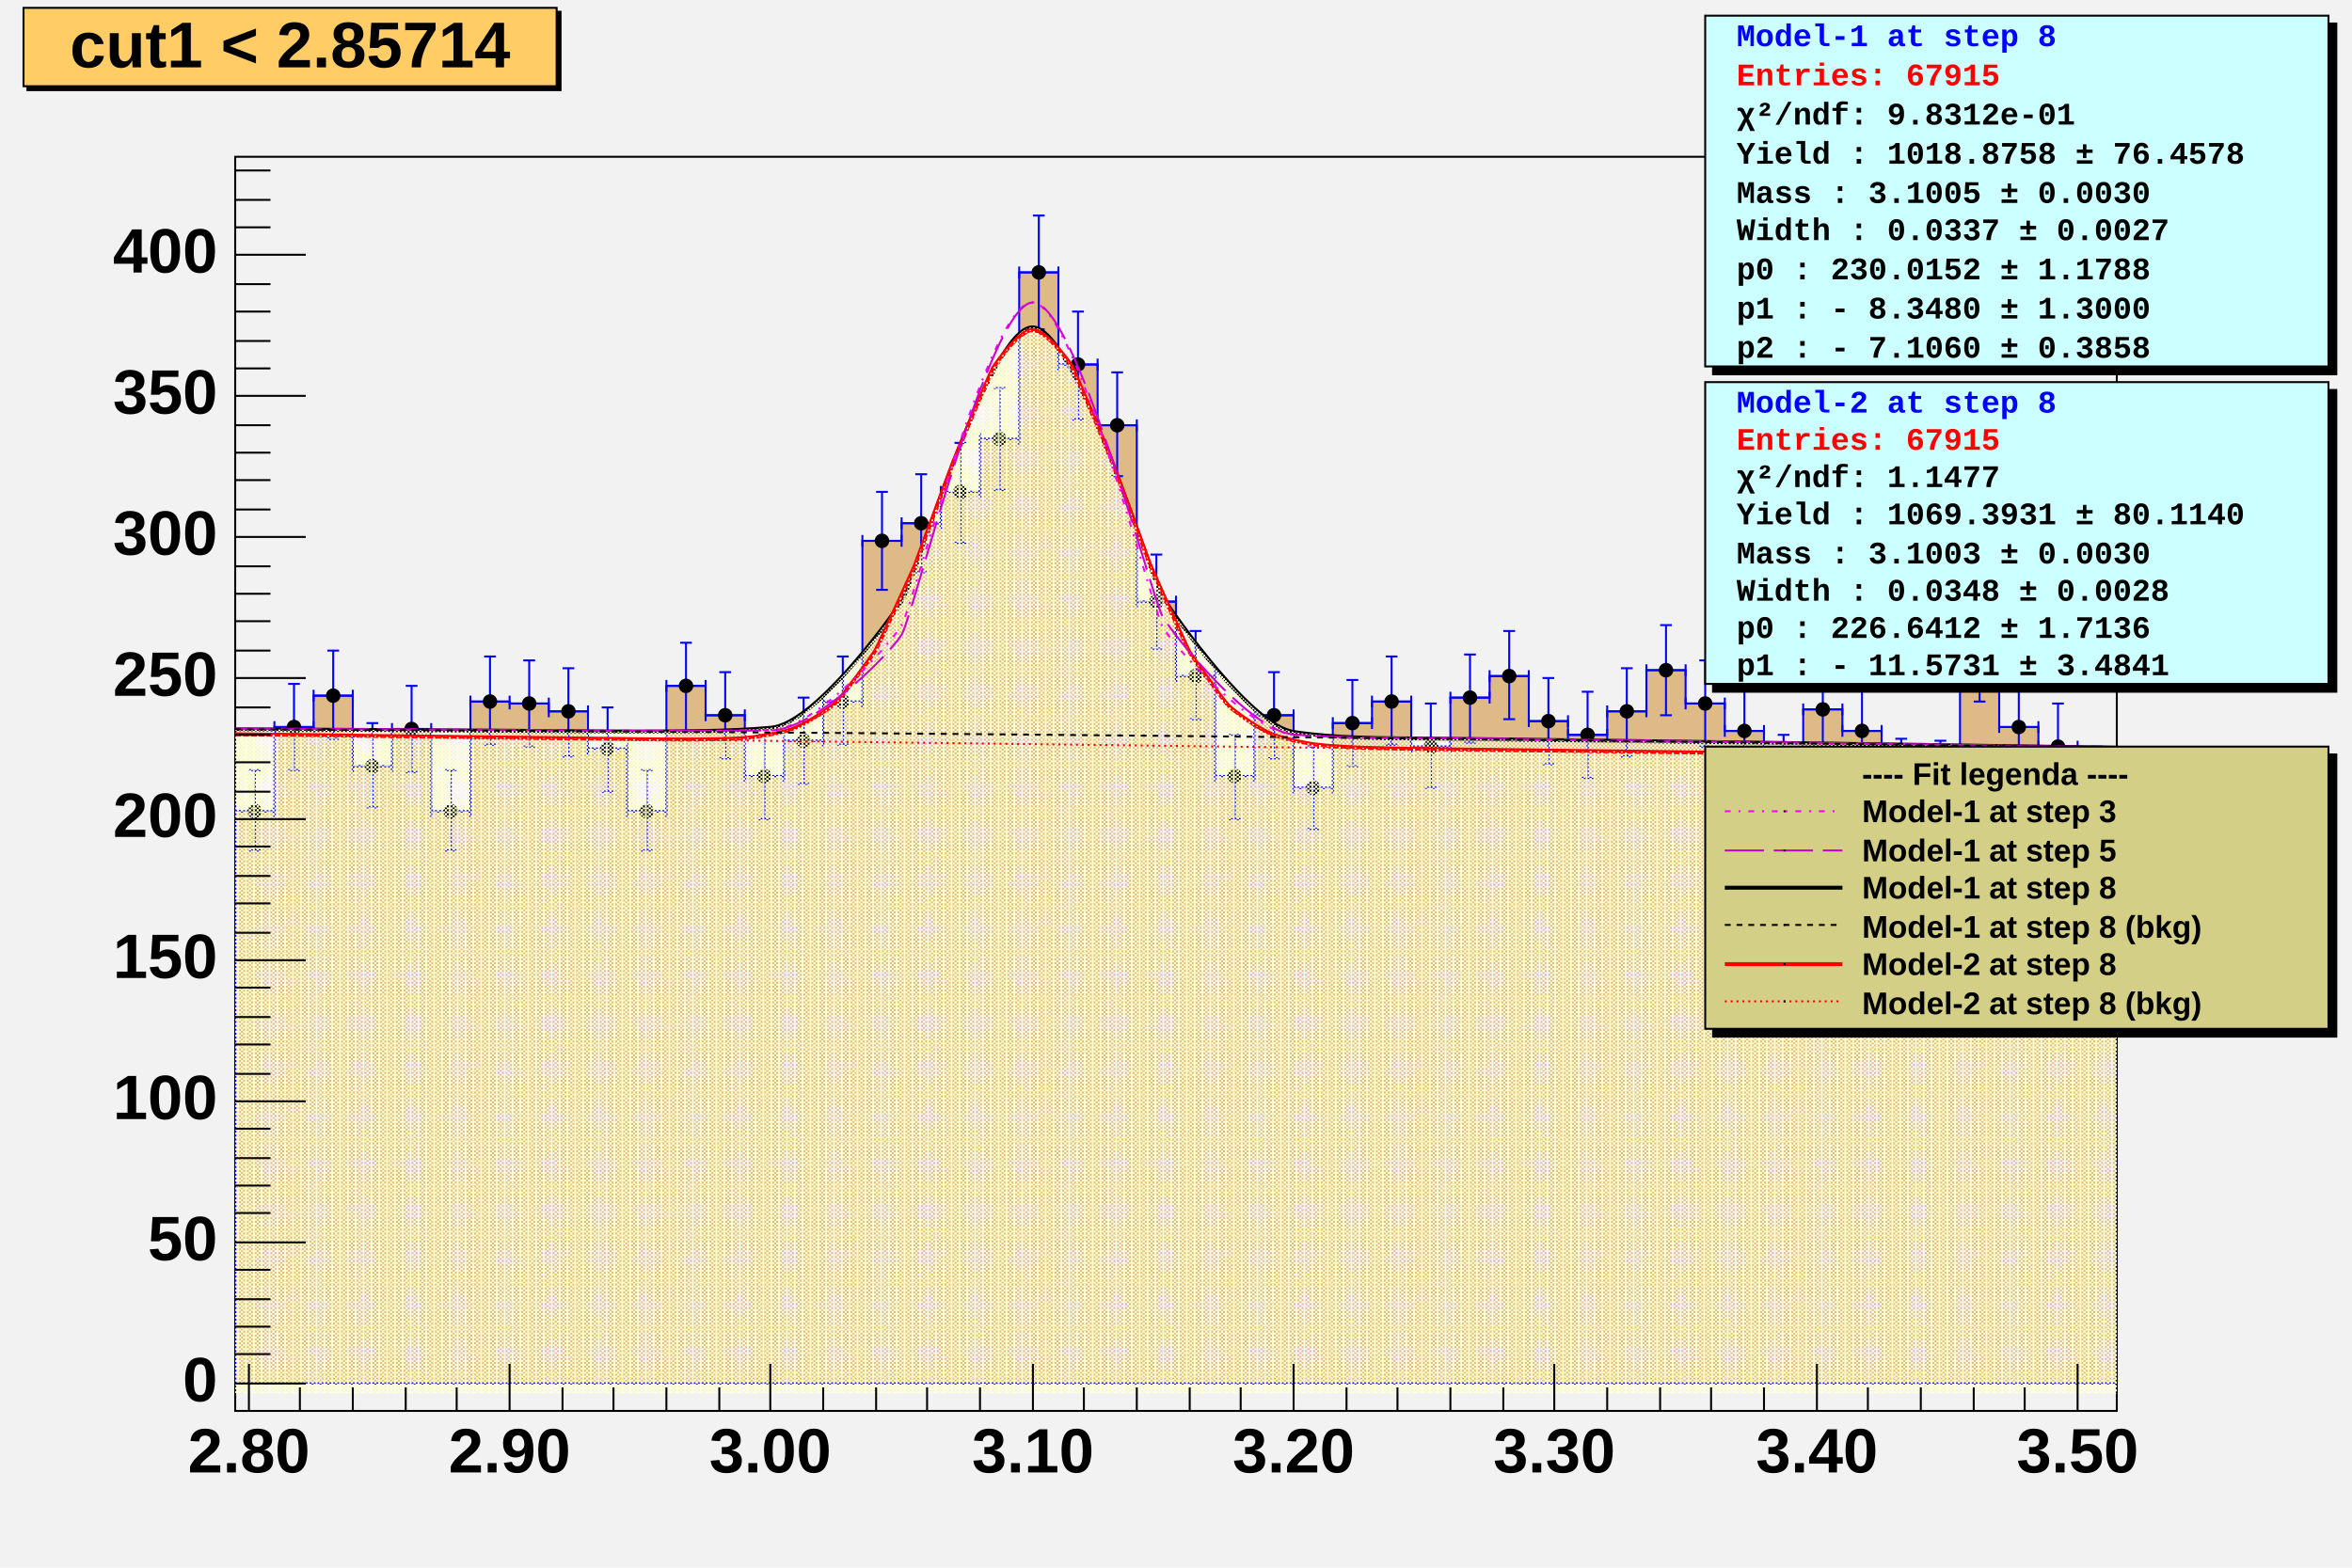
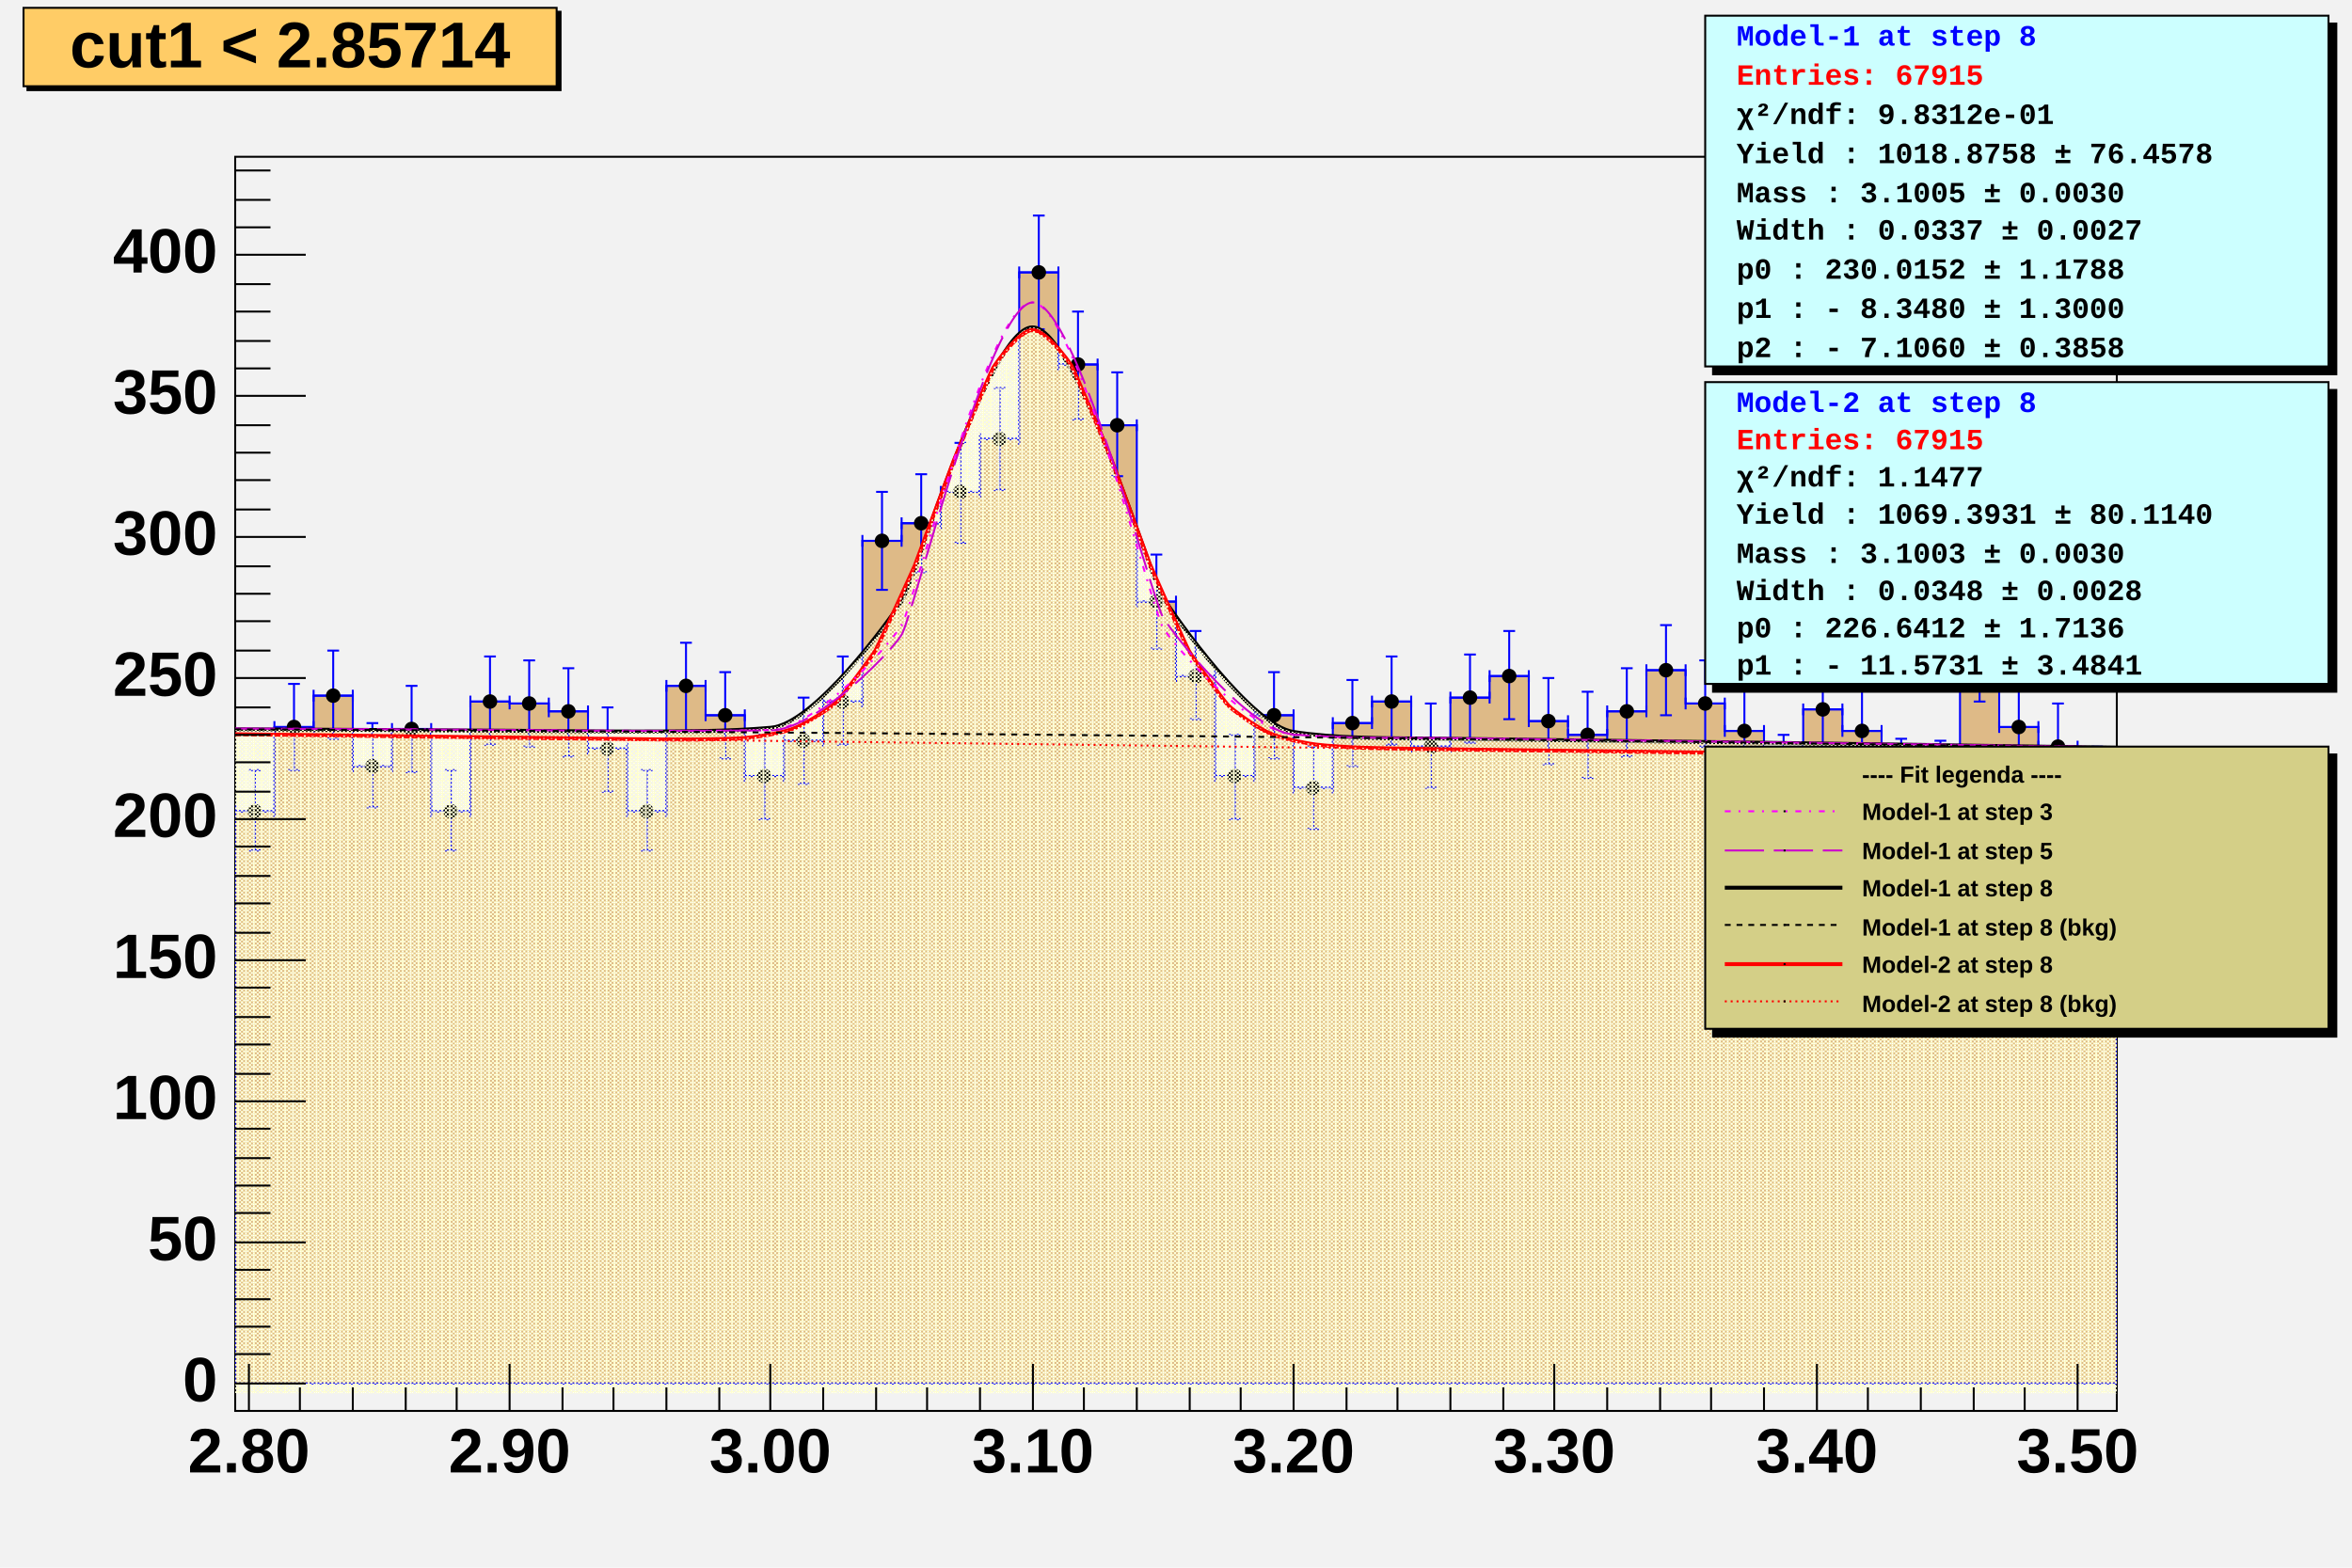
<svg xmlns="http://www.w3.org/2000/svg" viewBox="0 0 1200 800" preserveAspectRatio="none" width="1200" height="800">
  <defs>
    <pattern id="pat_3001_390" patternUnits="userSpaceOnUse" width="2" height="2">
      <rect x="0" y="0" width="1" height="1" style="fill: rgb(255,255,204);" />
      <rect x="1" y="1" width="1" height="1" style="fill: rgb(255,255,204);" />
    </pattern>
    <pattern id="pat_3002_390" patternUnits="userSpaceOnUse" width="4" height="2">
      <rect x="1" y="0" width="1" height="1" style="fill: rgb(255,255,204);" />
      <rect x="3" y="1" width="1" height="1" style="fill: rgb(255,255,204);" />
    </pattern>
  </defs>
  <rect x="0" y="0" width="1200" height="800" style="fill: rgb(242,242,242);" />
  <g>
    <g transform="translate(120,80)">
      <rect x="0" y="0" width="960" height="640" style="fill: rgb(242,242,242); stroke: black; stroke-width: 1;" />
      <svg x="0" y="0" overflow="hidden" width="960" height="640" viewBox="0 0 960 640">
        <g objname="cut1%20%3C%202.857" objtype="TH1D">
          <path d="M0,334h20v-43h20v-16h20v36h20v-19h20v42h20v-56h20v1h20v4h20v19h20v32h20v-64h20v15h20v31h20v-18h20v-20h20v-82h20v-9h20v-16h20v-27h20v-85h20v47h20v31h20v90h20v38h20v51h20v-31h20v37h20v-33h20v-11h20v23h20v-25h20v-11h20v23h20v7h20v-12h20v-21h20v17h20v14h20v23h20v-34h20v11h20v25h20v1h20v-64h20v36h20v10h20v21h20L960,626L0,626Z" style="stroke-linejoin: miter; stroke: blue; stroke-width: 1; fill: rgb(222,186,135);" />
        </g>
        <g objname="cut1%20%3C%202.857" objtype="TH1D">
          <path d="M0,334m0,3v-6m0,3h20m0,3v-6m0,3M10,313m3,0h-6m3,0v41m3,0h-6m3,0M20,291m0,3v-6m0,3h20m0,3v-6m0,3M30,269m3,0h-6m3,0v44m3,0h-6m3,0M40,275m0,3v-6m0,3h20m0,3v-6m0,3M50,252m3,0h-6m3,0v45m3,0h-6m3,0M60,311m0,3v-6m0,3h20m0,3v-6m0,3M70,289m3,0h-6m3,0v43m3,0h-6m3,0M80,292m0,3v-6m0,3h20m0,3v-6m0,3M90,270m3,0h-6m3,0v44m3,0h-6m3,0M100,334m0,3v-6m0,3h20m0,3v-6m0,3M110,313m3,0h-6m3,0v41m3,0h-6m3,0M120,278m0,3v-6m0,3h20m0,3v-6m0,3M130,255m3,0h-6m3,0v45m3,0h-6m3,0M140,279m0,3v-6m0,3h20m0,3v-6m0,3M150,257m3,0h-6m3,0v44m3,0h-6m3,0M160,283m0,3v-6m0,3h20m0,3v-6m0,3M170,261m3,0h-6m3,0v45m3,0h-6m3,0M180,302m0,3v-6m0,3h20m0,3v-6m0,3M190,281m3,0h-6m3,0v43m3,0h-6m3,0M200,334m0,3v-6m0,3h20m0,3v-6m0,3M210,313m3,0h-6m3,0v41m3,0h-6m3,0M220,270m0,3v-6m0,3h20m0,3v-6m0,3M230,248m3,0h-6m3,0v45m3,0h-6m3,0M240,285m0,3v-6m0,3h20m0,3v-6m0,3M250,263m3,0h-6m3,0v44m3,0h-6m3,0M260,316m0,3v-6m0,3h20m0,3v-6m0,3M270,295m3,0h-6m3,0v43m3,0h-6m3,0M280,298m0,3v-6m0,3h20m0,3v-6m0,3M290,276m3,0h-6m3,0v44m3,0h-6m3,0M300,278m0,3v-6m0,3h20m0,3v-6m0,3M310,255m3,0h-6m3,0v45m3,0h-6m3,0M320,196m0,3v-6m0,3h20m0,3v-6m0,3M330,171m3,0h-6m3,0v50m3,0h-6m3,0M340,187m0,3v-6m0,3h20m0,3v-6m0,3M350,162m3,0h-6m3,0v50m3,0h-6m3,0M360,171m0,3v-6m0,3h20m0,3v-6m0,3M370,146m3,0h-6m3,0v51m3,0h-6m3,0M380,144m0,3v-6m0,3h20m0,3v-6m0,3M390,118m3,0h-6m3,0v52m3,0h-6m3,0M400,59m0,3v-6m0,3h20m0,3v-6m0,3M410,30m3,0h-6m3,0v58m3,0h-6m3,0M420,106m0,3v-6m0,3h20m0,3v-6m0,3M430,79m3,0h-6m3,0v55m3,0h-6m3,0M440,137m0,3v-6m0,3h20m0,3v-6m0,3M450,110m3,0h-6m3,0v53m3,0h-6m3,0M460,227m0,3v-6m0,3h20m0,3v-6m0,3M470,203m3,0h-6m3,0v48m3,0h-6m3,0M480,265m0,3v-6m0,3h20m0,3v-6m0,3M490,242m3,0h-6m3,0v45m3,0h-6m3,0M500,316m0,3v-6m0,3h20m0,3v-6m0,3M510,295m3,0h-6m3,0v43m3,0h-6m3,0M520,285m0,3v-6m0,3h20m0,3v-6m0,3M530,263m3,0h-6m3,0v44m3,0h-6m3,0M540,322m0,3v-6m0,3h20m0,3v-6m0,3M550,301m3,0h-6m3,0v42m3,0h-6m3,0M560,289m0,3v-6m0,3h20m0,3v-6m0,3M570,267m3,0h-6m3,0v44m3,0h-6m3,0M580,278m0,3v-6m0,3h20m0,3v-6m0,3M590,255m3,0h-6m3,0v45m3,0h-6m3,0M600,301m0,3v-6m0,3h20m0,3v-6m0,3M610,279m3,0h-6m3,0v43m3,0h-6m3,0M620,276m0,3v-6m0,3h20m0,3v-6m0,3M630,254m3,0h-6m3,0v45m3,0h-6m3,0M640,265m0,3v-6m0,3h20m0,3v-6m0,3M650,242m3,0h-6m3,0v45m3,0h-6m3,0M660,288m0,3v-6m0,3h20m0,3v-6m0,3M670,266m3,0h-6m3,0v44m3,0h-6m3,0M680,295m0,3v-6m0,3h20m0,3v-6m0,3M690,273m3,0h-6m3,0v44m3,0h-6m3,0M700,283m0,3v-6m0,3h20m0,3v-6m0,3M710,261m3,0h-6m3,0v45m3,0h-6m3,0M720,262m0,3v-6m0,3h20m0,3v-6m0,3M730,239m3,0h-6m3,0v46m3,0h-6m3,0M740,279m0,3v-6m0,3h20m0,3v-6m0,3M750,257m3,0h-6m3,0v44m3,0h-6m3,0M760,293m0,3v-6m0,3h20m0,3v-6m0,3M770,272m3,0h-6m3,0v43m3,0h-6m3,0M780,316m0,3v-6m0,3h20m0,3v-6m0,3M790,295m3,0h-6m3,0v43m3,0h-6m3,0M800,282m0,3v-6m0,3h20m0,3v-6m0,3M810,260m3,0h-6m3,0v44m3,0h-6m3,0M820,293m0,3v-6m0,3h20m0,3v-6m0,3M830,272m3,0h-6m3,0v43m3,0h-6m3,0M840,318m0,3v-6m0,3h20m0,3v-6m0,3M850,297m3,0h-6m3,0v42m3,0h-6m3,0M860,319m0,3v-6m0,3h20m0,3v-6m0,3M870,298m3,0h-6m3,0v42m3,0h-6m3,0M880,255m0,3v-6m0,3h20m0,3v-6m0,3M890,232m3,0h-6m3,0v46m3,0h-6m3,0M900,291m0,3v-6m0,3h20m0,3v-6m0,3M910,269m3,0h-6m3,0v44m3,0h-6m3,0M920,301m0,3v-6m0,3h20m0,3v-6m0,3M930,279m3,0h-6m3,0v43m3,0h-6m3,0M940,322m0,3v-6m0,3h20m0,3v-6m0,3M950,301m3,0h-6m3,0v42m3,0h-6m3,0" style="stroke: blue; stroke-width: 1;" />
          <path d="M6.8,334.0a3.2,3.2 0 1,0 6.4,0a3.2,3.2 0 1,0 -6.4,0zM26.8,291.0a3.2,3.2 0 1,0 6.4,0a3.2,3.2 0 1,0 -6.4,0zM46.8,275.0a3.2,3.2 0 1,0 6.4,0a3.2,3.2 0 1,0 -6.4,0zM66.8,311.0a3.2,3.2 0 1,0 6.4,0a3.2,3.2 0 1,0 -6.4,0zM86.8,292.0a3.2,3.2 0 1,0 6.4,0a3.2,3.2 0 1,0 -6.4,0zM106.8,334.0a3.2,3.2 0 1,0 6.4,0a3.2,3.2 0 1,0 -6.4,0zM126.8,278.0a3.2,3.2 0 1,0 6.4,0a3.2,3.2 0 1,0 -6.4,0zM146.8,279.0a3.2,3.2 0 1,0 6.4,0a3.2,3.2 0 1,0 -6.4,0zM166.8,283.0a3.2,3.2 0 1,0 6.4,0a3.2,3.2 0 1,0 -6.4,0zM186.8,302.0a3.2,3.2 0 1,0 6.4,0a3.2,3.2 0 1,0 -6.4,0zM206.8,334.0a3.2,3.2 0 1,0 6.4,0a3.2,3.2 0 1,0 -6.4,0zM226.8,270.0a3.2,3.2 0 1,0 6.4,0a3.2,3.2 0 1,0 -6.4,0zM246.8,285.0a3.2,3.2 0 1,0 6.4,0a3.2,3.2 0 1,0 -6.4,0zM266.8,316.0a3.2,3.2 0 1,0 6.4,0a3.2,3.2 0 1,0 -6.4,0zM286.8,298.0a3.2,3.2 0 1,0 6.4,0a3.2,3.2 0 1,0 -6.4,0zM306.8,278.0a3.2,3.2 0 1,0 6.4,0a3.2,3.2 0 1,0 -6.4,0zM326.8,196.0a3.2,3.2 0 1,0 6.4,0a3.2,3.2 0 1,0 -6.4,0zM346.8,187.0a3.2,3.2 0 1,0 6.4,0a3.2,3.2 0 1,0 -6.4,0zM366.8,171.0a3.2,3.2 0 1,0 6.4,0a3.2,3.2 0 1,0 -6.4,0zM386.8,144.0a3.2,3.2 0 1,0 6.4,0a3.2,3.2 0 1,0 -6.4,0zM406.8,59.0a3.2,3.2 0 1,0 6.4,0a3.2,3.2 0 1,0 -6.4,0zM426.8,106.0a3.2,3.2 0 1,0 6.4,0a3.2,3.2 0 1,0 -6.4,0zM446.8,137.0a3.2,3.2 0 1,0 6.4,0a3.2,3.2 0 1,0 -6.4,0zM466.8,227.0a3.2,3.2 0 1,0 6.4,0a3.2,3.2 0 1,0 -6.4,0zM486.8,265.0a3.2,3.2 0 1,0 6.4,0a3.2,3.2 0 1,0 -6.4,0zM506.8,316.0a3.2,3.2 0 1,0 6.4,0a3.2,3.2 0 1,0 -6.4,0zM526.8,285.0a3.2,3.2 0 1,0 6.4,0a3.2,3.2 0 1,0 -6.4,0zM546.8,322.0a3.2,3.2 0 1,0 6.4,0a3.2,3.2 0 1,0 -6.4,0zM566.8,289.0a3.2,3.2 0 1,0 6.4,0a3.2,3.2 0 1,0 -6.4,0zM586.8,278.0a3.2,3.2 0 1,0 6.4,0a3.2,3.2 0 1,0 -6.4,0zM606.8,301.0a3.2,3.2 0 1,0 6.4,0a3.2,3.2 0 1,0 -6.4,0zM626.8,276.0a3.2,3.2 0 1,0 6.4,0a3.2,3.2 0 1,0 -6.4,0zM646.8,265.0a3.2,3.2 0 1,0 6.4,0a3.2,3.2 0 1,0 -6.4,0zM666.8,288.0a3.2,3.2 0 1,0 6.4,0a3.2,3.2 0 1,0 -6.4,0zM686.8,295.0a3.2,3.2 0 1,0 6.4,0a3.2,3.2 0 1,0 -6.4,0zM706.8,283.0a3.2,3.2 0 1,0 6.4,0a3.2,3.2 0 1,0 -6.4,0zM726.8,262.0a3.2,3.2 0 1,0 6.4,0a3.2,3.2 0 1,0 -6.4,0zM746.8,279.0a3.2,3.2 0 1,0 6.4,0a3.2,3.2 0 1,0 -6.4,0zM766.8,293.0a3.2,3.2 0 1,0 6.4,0a3.2,3.2 0 1,0 -6.4,0zM786.8,316.0a3.2,3.2 0 1,0 6.4,0a3.2,3.2 0 1,0 -6.4,0zM806.8,282.0a3.2,3.2 0 1,0 6.4,0a3.2,3.2 0 1,0 -6.4,0zM826.8,293.0a3.2,3.2 0 1,0 6.4,0a3.2,3.2 0 1,0 -6.4,0zM846.8,318.0a3.2,3.2 0 1,0 6.4,0a3.2,3.2 0 1,0 -6.4,0zM866.8,319.0a3.2,3.2 0 1,0 6.4,0a3.2,3.2 0 1,0 -6.4,0zM886.8,255.0a3.2,3.2 0 1,0 6.4,0a3.2,3.2 0 1,0 -6.4,0zM906.8,291.0a3.2,3.2 0 1,0 6.4,0a3.2,3.2 0 1,0 -6.4,0zM926.8,301.0a3.2,3.2 0 1,0 6.4,0a3.2,3.2 0 1,0 -6.4,0zM946.8,322.0a3.2,3.2 0 1,0 6.4,0a3.2,3.2 0 1,0 -6.4,0z" style="stroke: black; fill: black;" />
        </g>
        <g objname="Model:%20Model-1%20at%20step%208" objtype="TF1">
          <path d="M-126.67,291.72c11.11,0.04,44.44,0.14,66.67,0.22s44.44,0.17,66.67,0.27s44.45,0.20,66.67,0.32s44.45,0.24,66.67,0.37s44.44,0.46,66.67,0.41s44.61,-0.01,66.67,-1.93s60.03,-54.34,66.67,-64.51s44.45,-139.49,66.67,-139.81s60.13,127.77,66.67,137.90s44.94,65.31,66.67,68.58s44.45,3.16,66.67,3.35s44.45,0.52,66.67,0.79s44.45,0.54,66.67,0.83s44.45,0.58,66.67,0.88s44.45,0.61,66.67,0.93s44.45,0.65,66.67,0.98s44.45,0.68,66.67,1.03s55.56,0.90,66.67,1.09" style="fill: none; stroke: black; stroke-width: 2;" />
          <path d="M-126.67,291.72c11.11,0.04,44.44,0.14,66.67,0.22s44.44,0.17,66.67,0.27s44.45,0.20,66.67,0.32s44.45,0.24,66.67,0.37s44.44,0.46,66.67,0.41s44.61,-0.01,66.67,-1.93s60.03,-54.34,66.67,-64.51s44.45,-139.49,66.67,-139.81s60.13,127.77,66.67,137.90s44.94,65.31,66.67,68.58s44.45,3.16,66.67,3.35s44.45,0.52,66.67,0.79s44.45,0.54,66.67,0.83s44.45,0.58,66.67,0.88s44.45,0.61,66.67,0.93s44.45,0.65,66.67,0.98s44.45,0.68,66.67,1.03s55.56,0.90,66.67,1.09L1073.33,631.00L-126.67,631.00Z" style="stroke: none; fill: url(#pat_3001_390);" />
        </g>
        <g objname="Model:%20Model-2%20at%20step%208" objtype="TF1">
          <path d="M-33.33,294.25c3.33,0.04,13.33,0.17,20.00,0.25s13.33,0.17,20.00,0.25s13.33,0.17,20.00,0.25s13.33,0.17,20.00,0.25s13.33,0.17,20.00,0.25s13.33,0.17,20.00,0.25s13.33,0.17,20.00,0.25s13.33,0.17,20.00,0.25s13.33,0.17,20.00,0.25s13.33,0.17,20.00,0.25s13.33,0.17,20.00,0.25s13.33,0.17,20.00,0.23s13.33,0.16,20.00,0.16s13.34,-0.00,20.00,-0.17s13.49,-0.36,20.00,-1.36s14.41,-2.37,20.00,-4.82s16.59,-9.37,20.00,-12.70s18.34,-23.52,20.00,-26.40s19.03,-40.81,20.00,-43.16s19.10,-51.59,20.00,-53.88s18.23,-44.16,20.00,-47.10s13.34,-19.17,20.00,-19.37s18.17,15.24,20.00,18.22s19.10,44.48,20.00,46.76s19.06,52.21,20.00,54.52s18.43,41.55,20.00,44.38s16.78,24.32,20.00,27.65s14.59,11.10,20.00,13.70s13.56,4.35,20.00,5.56s13.36,1.52,20.00,1.96s13.34,0.52,20.00,0.70s13.33,0.24,20.00,0.35s13.33,0.18,20.00,0.27s13.33,0.17,20.00,0.25s13.33,0.17,20.00,0.25s13.33,0.17,20.00,0.25s13.33,0.17,20.00,0.25s13.33,0.17,20.00,0.25s13.33,0.17,20.00,0.25s13.33,0.17,20.00,0.25s13.33,0.17,20.00,0.25s13.33,0.17,20.00,0.25s13.33,0.17,20.00,0.25s13.33,0.17,20.00,0.25s13.33,0.17,20.00,0.25s13.33,0.17,20.00,0.25s13.33,0.17,20.00,0.25s13.33,0.17,20.00,0.25s13.33,0.17,20.00,0.25s13.33,0.17,20.00,0.25s16.67,0.21,20.00,0.25" style="fill: none; stroke: red; stroke-width: 2;" />
          <path d="M-33.33,294.25c3.33,0.04,13.33,0.17,20.00,0.25s13.33,0.17,20.00,0.25s13.33,0.17,20.00,0.25s13.33,0.17,20.00,0.25s13.33,0.17,20.00,0.25s13.33,0.17,20.00,0.25s13.33,0.17,20.00,0.25s13.33,0.17,20.00,0.25s13.33,0.17,20.00,0.25s13.33,0.17,20.00,0.25s13.33,0.17,20.00,0.25s13.33,0.17,20.00,0.23s13.33,0.16,20.00,0.16s13.34,-0.00,20.00,-0.17s13.49,-0.36,20.00,-1.36s14.41,-2.37,20.00,-4.82s16.59,-9.37,20.00,-12.70s18.34,-23.52,20.00,-26.40s19.03,-40.81,20.00,-43.16s19.10,-51.59,20.00,-53.88s18.23,-44.16,20.00,-47.10s13.34,-19.17,20.00,-19.37s18.17,15.24,20.00,18.22s19.10,44.48,20.00,46.76s19.06,52.21,20.00,54.52s18.43,41.55,20.00,44.38s16.78,24.32,20.00,27.65s14.59,11.10,20.00,13.70s13.56,4.35,20.00,5.56s13.36,1.52,20.00,1.96s13.34,0.52,20.00,0.70s13.33,0.24,20.00,0.35s13.33,0.18,20.00,0.27s13.33,0.17,20.00,0.25s13.33,0.17,20.00,0.25s13.33,0.17,20.00,0.25s13.33,0.17,20.00,0.25s13.33,0.17,20.00,0.25s13.33,0.17,20.00,0.25s13.33,0.17,20.00,0.25s13.33,0.17,20.00,0.25s13.33,0.17,20.00,0.25s13.33,0.17,20.00,0.25s13.33,0.17,20.00,0.25s13.33,0.17,20.00,0.25s13.33,0.17,20.00,0.25s13.33,0.17,20.00,0.25s13.33,0.17,20.00,0.25s13.33,0.17,20.00,0.25s13.33,0.17,20.00,0.25s16.67,0.21,20.00,0.25L986.67,631.00L-33.33,631.00Z" style="stroke: none; fill: url(#pat_3002_390);" />
        </g>
        <g objname="Model:%20Model-1%20at%20step%203" objtype="TF1">
          <path d="M-126.67,291.32c11.11,0.04,44.44,0.14,66.67,0.22s44.44,0.17,66.67,0.27s44.45,0.21,66.67,0.33s44.45,0.24,66.67,0.38s44.44,0.43,66.67,0.43s44.45,-0.00,66.67,-0.37s60.63,-43.64,66.67,-53.53s44.45,-164.92,66.67,-164.71s60.72,156.09,66.67,165.93s44.56,53.16,66.67,54.74s44.44,1.52,66.67,1.58s44.45,0.52,66.67,0.79s44.45,0.55,66.67,0.84s44.45,0.58,66.67,0.89s44.45,0.62,66.67,0.94s44.45,0.65,66.67,0.99s44.45,0.69,66.67,1.04s55.56,0.91,66.67,1.09" style="fill: none; stroke: magenta; stroke-width: 1; stroke-dasharray: 3,4,1,4;" />
        </g>
        <g objname="Model:%20Model-1%20at%20step%205" objtype="TF1">
          <path d="M-126.67,291.32c11.11,0.04,44.44,0.14,66.67,0.22s44.44,0.17,66.67,0.27s44.45,0.21,66.67,0.33s44.45,0.24,66.67,0.38s44.44,0.43,66.67,0.43s44.45,-0.00,66.67,-0.23s60.63,-38.96,66.67,-48.84s44.54,-168.07,66.67,-169.54s60.72,150.79,66.67,160.63s44.58,58.12,66.67,59.86s44.44,1.68,66.67,1.76s44.45,0.52,66.67,0.79s44.45,0.55,66.67,0.84s44.45,0.58,66.67,0.89s44.45,0.62,66.67,0.94s44.45,0.65,66.67,0.99s44.45,0.69,66.67,1.04s55.56,0.91,66.67,1.09" style="fill: none; stroke: rgb(204,0,204); stroke-width: 1; stroke-dasharray: 20,5;" />
        </g>
        <g objname="bkg%20for%20Model-1" objtype="TF1">
          <path d="M0.00,292.18c1.60,0.01,6.40,0.03,9.60,0.04s6.40,0.03,9.60,0.04s6.40,0.03,9.60,0.04s6.40,0.03,9.60,0.05s6.40,0.03,9.60,0.05s6.40,0.03,9.60,0.05s6.40,0.03,9.60,0.05s6.40,0.03,9.60,0.05s6.40,0.03,9.60,0.05s6.40,0.03,9.60,0.05s6.40,0.03,9.60,0.05s6.40,0.04,9.60,0.05s6.40,0.04,9.60,0.05s6.40,0.04,9.60,0.06s6.40,0.04,9.60,0.06s6.40,0.04,9.60,0.06s6.40,0.04,9.60,0.06s6.40,0.04,9.60,0.06s6.40,0.04,9.60,0.06s6.40,0.04,9.60,0.06s6.40,0.04,9.60,0.06s6.40,0.04,9.60,0.06s6.40,0.04,9.60,0.07s6.40,0.04,9.60,0.07s6.40,0.04,9.60,0.07s6.40,0.05,9.60,0.07s6.40,0.05,9.60,0.07s6.40,0.05,9.60,0.07s6.40,0.05,9.60,0.07s6.40,0.05,9.60,0.07s6.40,0.05,9.60,0.07s6.40,0.05,9.60,0.07s6.40,0.05,9.60,0.08s6.40,0.05,9.60,0.08s6.40,0.05,9.60,0.08s6.40,0.05,9.60,0.08s6.40,0.05,9.60,0.08s6.40,0.05,9.60,0.08s6.40,0.05,9.60,0.08s6.40,0.06,9.60,0.08s6.40,0.06,9.60,0.08s6.40,0.06,9.60,0.09s6.40,0.06,9.60,0.09s6.40,0.06,9.60,0.09s6.40,0.06,9.60,0.09s6.40,0.06,9.60,0.09s6.40,0.06,9.60,0.09s6.40,0.06,9.60,0.09s6.40,0.06,9.60,0.09s6.40,0.06,9.60,0.09s6.40,0.06,9.60,0.10s6.40,0.06,9.60,0.10s6.40,0.06,9.60,0.10s6.40,0.07,9.60,0.10s6.40,0.07,9.60,0.10s6.40,0.07,9.60,0.10s6.40,0.07,9.60,0.10s6.40,0.07,9.60,0.10s6.40,0.07,9.60,0.10s6.40,0.07,9.60,0.10s6.40,0.07,9.60,0.11s6.40,0.07,9.60,0.11s6.40,0.07,9.60,0.11s6.40,0.07,9.60,0.11s6.40,0.07,9.60,0.11s6.40,0.07,9.60,0.11s6.40,0.07,9.60,0.11s6.40,0.08,9.60,0.11s6.40,0.08,9.60,0.11s6.40,0.08,9.60,0.12s6.40,0.08,9.60,0.12s6.40,0.08,9.60,0.12s6.40,0.08,9.60,0.12s6.40,0.08,9.60,0.12s6.40,0.08,9.60,0.12s6.40,0.08,9.60,0.12s6.40,0.08,9.60,0.12s6.40,0.08,9.60,0.12s6.40,0.08,9.60,0.12s6.40,0.08,9.60,0.13s6.40,0.08,9.60,0.13s6.40,0.09,9.60,0.13s6.40,0.09,9.60,0.13s6.40,0.09,9.60,0.13s6.40,0.09,9.60,0.13s6.40,0.09,9.60,0.13s6.40,0.09,9.60,0.13s6.40,0.09,9.60,0.13s6.40,0.09,9.60,0.14s6.40,0.09,9.60,0.14s6.40,0.09,9.60,0.14s6.40,0.09,9.60,0.14s6.40,0.09,9.60,0.14s6.40,0.09,9.60,0.14s6.40,0.09,9.60,0.14s6.40,0.09,9.60,0.14s6.40,0.10,9.60,0.14s6.40,0.10,9.60,0.14s6.40,0.10,9.60,0.15s8.00,0.12,9.60,0.15" style="fill: none; stroke: black; stroke-width: 1; stroke-dasharray: 3,3;" />
        </g>
        <g objname="bkg%20for%20Model-2" objtype="TF1">
          <path d="M0.00,294.66c1.60,0.02,6.40,0.08,9.60,0.12s6.40,0.08,9.60,0.12s6.40,0.08,9.60,0.12s6.40,0.08,9.60,0.12s6.40,0.08,9.60,0.12s6.40,0.08,9.60,0.12s6.40,0.08,9.60,0.12s6.40,0.08,9.60,0.12s6.40,0.08,9.60,0.12s6.40,0.08,9.60,0.12s6.40,0.08,9.60,0.12s6.40,0.08,9.60,0.12s6.40,0.08,9.60,0.12s6.40,0.08,9.60,0.12s6.40,0.08,9.60,0.12s6.40,0.08,9.60,0.12s6.40,0.08,9.60,0.12s6.40,0.08,9.60,0.12s6.40,0.08,9.60,0.12s6.40,0.08,9.60,0.12s6.40,0.08,9.60,0.12s6.40,0.08,9.60,0.12s6.40,0.08,9.60,0.12s6.40,0.08,9.60,0.12s6.40,0.08,9.60,0.12s6.40,0.08,9.60,0.12s6.40,0.08,9.60,0.12s6.40,0.08,9.60,0.12s6.40,0.08,9.60,0.12s6.40,0.08,9.60,0.12s6.40,0.08,9.60,0.12s6.40,0.08,9.60,0.12s6.40,0.08,9.60,0.12s6.40,0.08,9.60,0.12s6.40,0.08,9.60,0.12s6.40,0.08,9.60,0.12s6.40,0.08,9.60,0.12s6.40,0.08,9.60,0.12s6.40,0.08,9.60,0.12s6.40,0.08,9.60,0.12s6.40,0.08,9.60,0.12s6.40,0.08,9.60,0.12s6.40,0.08,9.60,0.12s6.40,0.08,9.60,0.12s6.40,0.08,9.60,0.12s6.40,0.08,9.60,0.12s6.40,0.08,9.60,0.12s6.40,0.08,9.60,0.12s6.40,0.08,9.60,0.12s6.40,0.08,9.60,0.12s6.40,0.08,9.60,0.12s6.40,0.08,9.60,0.12s6.40,0.08,9.60,0.12s6.40,0.08,9.60,0.12s6.40,0.08,9.60,0.12s6.40,0.08,9.60,0.12s6.40,0.08,9.60,0.12s6.40,0.08,9.60,0.12s6.40,0.08,9.60,0.12s6.40,0.08,9.60,0.12s6.40,0.08,9.60,0.12s6.40,0.08,9.60,0.12s6.40,0.08,9.60,0.12s6.40,0.08,9.60,0.12s6.40,0.08,9.60,0.12s6.40,0.08,9.60,0.12s6.40,0.08,9.60,0.12s6.40,0.08,9.60,0.12s6.40,0.08,9.60,0.12s6.40,0.08,9.60,0.12s6.40,0.08,9.60,0.12s6.40,0.08,9.60,0.12s6.40,0.08,9.60,0.12s6.40,0.08,9.60,0.12s6.40,0.08,9.60,0.12s6.40,0.08,9.60,0.12s6.40,0.08,9.60,0.12s6.40,0.08,9.60,0.12s6.40,0.08,9.60,0.12s6.40,0.08,9.60,0.12s6.40,0.08,9.60,0.12s6.40,0.08,9.60,0.12s6.40,0.08,9.60,0.12s6.40,0.08,9.60,0.12s6.40,0.08,9.60,0.12s6.40,0.08,9.60,0.12s6.40,0.08,9.60,0.12s6.40,0.08,9.60,0.12s6.40,0.08,9.60,0.12s6.40,0.08,9.60,0.12s6.40,0.08,9.60,0.12s6.40,0.08,9.60,0.12s6.40,0.08,9.60,0.12s6.40,0.08,9.60,0.12s6.40,0.08,9.60,0.12s6.40,0.08,9.60,0.12s6.40,0.08,9.60,0.12s6.40,0.08,9.60,0.12s6.40,0.08,9.60,0.12s8.00,0.10,9.60,0.12" style="fill: none; stroke: red; stroke-width: 1; stroke-dasharray: 1,2;" />
        </g>
      </svg>
      <g>
        <g transform="translate(0,640)">
          <path d="M7,-24v24m26,-12v12m27,-12v12m27,-12v12m26,-12v12m27,-24v24m27,-12v12m26,-12v12m27,-12v12m27,-12v12m26,-24v24m27,-12v12m27,-12v12m26,-12v12m27,-12v12m27,-24v24m26,-12v12m27,-12v12m27,-12v12m26,-12v12m27,-24v24m27,-12v12m26,-12v12m27,-12v12m27,-12v12m26,-24v24m27,-12v12m27,-12v12m26,-12v12m27,-12v12m27,-24v24m26,-12v12m27,-12v12m27,-12v12m26,-12v12m27,-24v24" style="stroke: black; stroke-width: 1;" />
          <g font-family="Arial" font-size="32" space="preserve" font-weight="bold">
            <text fill="black" x="7" y="9" dy=".7em" style="text-anchor: middle;">2.80</text>
            <text fill="black" x="140" y="9" dy=".7em" style="text-anchor: middle;">2.90</text>
            <text fill="black" x="273" y="9" dy=".7em" style="text-anchor: middle;">3.00</text>
            <text fill="black" x="407" y="9" dy=".7em" style="text-anchor: middle;">3.10</text>
            <text fill="black" x="540" y="9" dy=".7em" style="text-anchor: middle;">3.20</text>
            <text fill="black" x="673" y="9" dy=".7em" style="text-anchor: middle;">3.30</text>
            <text fill="black" x="807" y="9" dy=".7em" style="text-anchor: middle;">3.40</text>
            <text fill="black" x="940" y="9" dy=".7em" style="text-anchor: middle;">3.50</text>
          </g>
        </g>
        <g>
          <path d="M36,626h-36m18,-15h-18m18,-14h-18m18,-14h-18m18,-15h-18m36,-14h-36m18,-15h-18m18,-14h-18m18,-14h-18m18,-15h-18m36,-14h-36m18,-14h-18m18,-15h-18m18,-14h-18m18,-15h-18m36,-14h-36m18,-14h-18m18,-15h-18m18,-14h-18m18,-15h-18m36,-14h-36m18,-14h-18m18,-15h-18m18,-14h-18m18,-14h-18m36,-15h-36m18,-14h-18m18,-15h-18m18,-14h-18m18,-14h-18m36,-15h-36m18,-14h-18m18,-15h-18m18,-14h-18m18,-14h-18m36,-15h-36m18,-14h-18m18,-14h-18m18,-15h-18m18,-14h-18m36,-15h-36m18,-14h-18m18,-14h-18m18,-15h-18" style="stroke: black; stroke-width: 1;" />
          <g font-family="Arial" font-size="32" space="preserve" font-weight="bold">
            <text fill="black" x="-9" y="626" style="text-anchor: end; dominant-baseline: middle;">0</text>
            <text fill="black" x="-9" y="554" style="text-anchor: end; dominant-baseline: middle;">50</text>
            <text fill="black" x="-9" y="482" style="text-anchor: end; dominant-baseline: middle;">100</text>
            <text fill="black" x="-9" y="410" style="text-anchor: end; dominant-baseline: middle;">150</text>
            <text fill="black" x="-9" y="338" style="text-anchor: end; dominant-baseline: middle;">200</text>
            <text fill="black" x="-9" y="266" style="text-anchor: end; dominant-baseline: middle;">250</text>
            <text fill="black" x="-9" y="194" style="text-anchor: end; dominant-baseline: middle;">300</text>
            <text fill="black" x="-9" y="122" style="text-anchor: end; dominant-baseline: middle;">350</text>
            <text fill="black" x="-9" y="50" style="text-anchor: end; dominant-baseline: middle;">400</text>
          </g>
        </g>
      </g>
    </g>
    <g objname="title" objtype="TPaveText" transform="translate(12,4)" font-family="Arial" font-size="33" space="preserve" font-weight="bold">
      <path d="M272,40 v-38 h2 v40 h-272 v-2 Z" style="fill: black; stroke: black; stroke-width: 1px;" />
      <path d="M0,0h272v40h-272z" style="fill: rgb(255,204,102); stroke: black; stroke-width: 1;" />
      <text text-anchor="middle" x="0" y="0" fill="black" transform="translate(136,21)" dominant-baseline="middle" opacity="1">cut1 &lt; 2.85714</text>
    </g>
-     <g objname="TPave" objtype="TPaveText" transform="translate(870,8)" font-family="Courier New" font-size="16" space="preserve" font-weight="bold">
+     <g objname="TPave" objtype="TPaveText" transform="translate(870,8)" font-family="Courier New" font-size="15" space="preserve" font-weight="bold">
      <path d="M318,179 v-175 h4 v179 h-318 v-4 Z" style="fill: black; stroke: black; stroke-width: 1px;" />
      <path d="M0,0h318v179h-318z" style="fill: rgb(204,255,255); stroke: black; stroke-width: 1;" />
      <text text-anchor="start" x="0" y="0" fill="blue" transform="translate(16,11)" dominant-baseline="middle" opacity="1">Model-1 at step 8</text>
      <text text-anchor="start" x="0" y="0" fill="red" transform="translate(16,31)" dominant-baseline="middle" opacity="1">Entries:       67915</text>
      <text text-anchor="start" x="0" y="0" fill="black" transform="translate(16,51)" dominant-baseline="middle" opacity="1">χ²/ndf:  9.8312e-01</text>
      <text text-anchor="start" x="0" y="0" fill="black" transform="translate(16,71)" dominant-baseline="middle" opacity="1">Yield :   1018.8758 ± 76.4578</text>
      <text text-anchor="start" x="0" y="0" fill="black" transform="translate(16,91)" dominant-baseline="middle" opacity="1">Mass  :      3.1005 ± 0.0030</text>
      <text text-anchor="start" x="0" y="0" fill="black" transform="translate(16,110)" dominant-baseline="middle" opacity="1">Width :      0.0337 ± 0.0027</text>
      <text text-anchor="start" x="0" y="0" fill="black" transform="translate(16,130)" dominant-baseline="middle" opacity="1">p0    :    230.0152 ± 1.1788</text>
      <text text-anchor="start" x="0" y="0" fill="black" transform="translate(16,150)" dominant-baseline="middle" opacity="1">p1    : -    8.3480 ± 1.3000</text>
      <text text-anchor="start" x="0" y="0" fill="black" transform="translate(16,170)" dominant-baseline="middle" opacity="1">p2    : -    7.1060 ± 0.3858</text>
    </g>
-     <g objname="TPave" objtype="TPaveText" transform="translate(870,195)" font-family="Courier New" font-size="16" space="preserve" font-weight="bold">
+     <g objname="TPave" objtype="TPaveText" transform="translate(870,195)" font-family="Courier New" font-size="15" space="preserve" font-weight="bold">
      <path d="M318,154 v-150 h4 v154 h-318 v-4 Z" style="fill: black; stroke: black; stroke-width: 1px;" />
      <path d="M0,0h318v154h-318z" style="fill: rgb(204,255,255); stroke: black; stroke-width: 1;" />
      <text text-anchor="start" x="0" y="0" fill="blue" transform="translate(16,11)" dominant-baseline="middle" opacity="1">Model-2 at step 8</text>
      <text text-anchor="start" x="0" y="0" fill="red" transform="translate(16,30)" dominant-baseline="middle" opacity="1">Entries:       67915</text>
      <text text-anchor="start" x="0" y="0" fill="black" transform="translate(16,49)" dominant-baseline="middle" opacity="1">χ²/ndf:      1.1477</text>
      <text text-anchor="start" x="0" y="0" fill="black" transform="translate(16,68)" dominant-baseline="middle" opacity="1">Yield :   1069.3931 ± 80.1140</text>
      <text text-anchor="start" x="0" y="0" fill="black" transform="translate(16,88)" dominant-baseline="middle" opacity="1">Mass  :      3.1003 ± 0.0030</text>
      <text text-anchor="start" x="0" y="0" fill="black" transform="translate(16,107)" dominant-baseline="middle" opacity="1">Width :      0.0348 ± 0.0028</text>
      <text text-anchor="start" x="0" y="0" fill="black" transform="translate(16,126)" dominant-baseline="middle" opacity="1">p0    :    226.6412 ± 1.7136</text>
      <text text-anchor="start" x="0" y="0" fill="black" transform="translate(16,145)" dominant-baseline="middle" opacity="1">p1    : -   11.5731 ± 3.4841</text>
    </g>
-     <g objname="TPave" objtype="TLegend" transform="translate(870,381)" font-family="Arial" font-size="16" space="preserve" font-weight="bold">
+     <g objname="TPave" objtype="TLegend" transform="translate(870,381)" font-family="Arial" font-size="12" space="preserve" font-weight="bold">
      <path d="M318,144 v-140 h4 v144 h-318 v-4 Z" style="fill: black; stroke: black; stroke-width: 1px;" />
      <path d="M0,0h318v144h-318z" style="fill: rgb(212,207,135); stroke: black; stroke-width: 1;" />
      <text text-anchor="start" x="0" y="0" fill="black" transform="translate(80,15)" dominant-baseline="middle" opacity="1">         ---- Fit legenda ----</text>
      <line x1="10" y1="33" x2="70" y2="33" style="stroke: magenta; stroke-width: 1; stroke-dasharray: 3,4,1,4;" />
      <path d="M40,33h1" style="stroke: black; fill: none;" />
      <text text-anchor="start" x="0" y="0" fill="black" transform="translate(80,34)" dominant-baseline="middle" opacity="1">Model-1 at step 3</text>
      <line x1="10" y1="53" x2="70" y2="53" style="stroke: rgb(204,0,204); stroke-width: 1; stroke-dasharray: 20,5;" />
      <path d="M40,53h1" style="stroke: black; fill: none;" />
      <text text-anchor="start" x="0" y="0" fill="black" transform="translate(80,54)" dominant-baseline="middle" opacity="1">Model-1 at step 5</text>
      <line x1="10" y1="72" x2="70" y2="72" style="stroke: black; stroke-width: 2;" />
      <path d="M40,72h1" style="stroke: black; fill: none;" />
      <text text-anchor="start" x="0" y="0" fill="black" transform="translate(80,73)" dominant-baseline="middle" opacity="1">Model-1 at step 8</text>
      <line x1="10" y1="91" x2="70" y2="91" style="stroke: black; stroke-width: 1; stroke-dasharray: 3,3;" />
      <path d="M40,91h1" style="stroke: black; fill: none;" />
      <text text-anchor="start" x="0" y="0" fill="black" transform="translate(80,93)" dominant-baseline="middle" opacity="1">Model-1 at step 8 (bkg)</text>
      <line x1="10" y1="111" x2="70" y2="111" style="stroke: red; stroke-width: 2;" />
      <path d="M40,111h1" style="stroke: black; fill: none;" />
      <text text-anchor="start" x="0" y="0" fill="black" transform="translate(80,112)" dominant-baseline="middle" opacity="1">Model-2 at step 8</text>
      <line x1="10" y1="130" x2="70" y2="130" style="stroke: red; stroke-width: 1; stroke-dasharray: 1,2;" />
      <path d="M40,130h1" style="stroke: black; fill: none;" />
      <text text-anchor="start" x="0" y="0" fill="black" transform="translate(80,132)" dominant-baseline="middle" opacity="1">Model-2 at step 8 (bkg)</text>
    </g>
  </g>
</svg>
